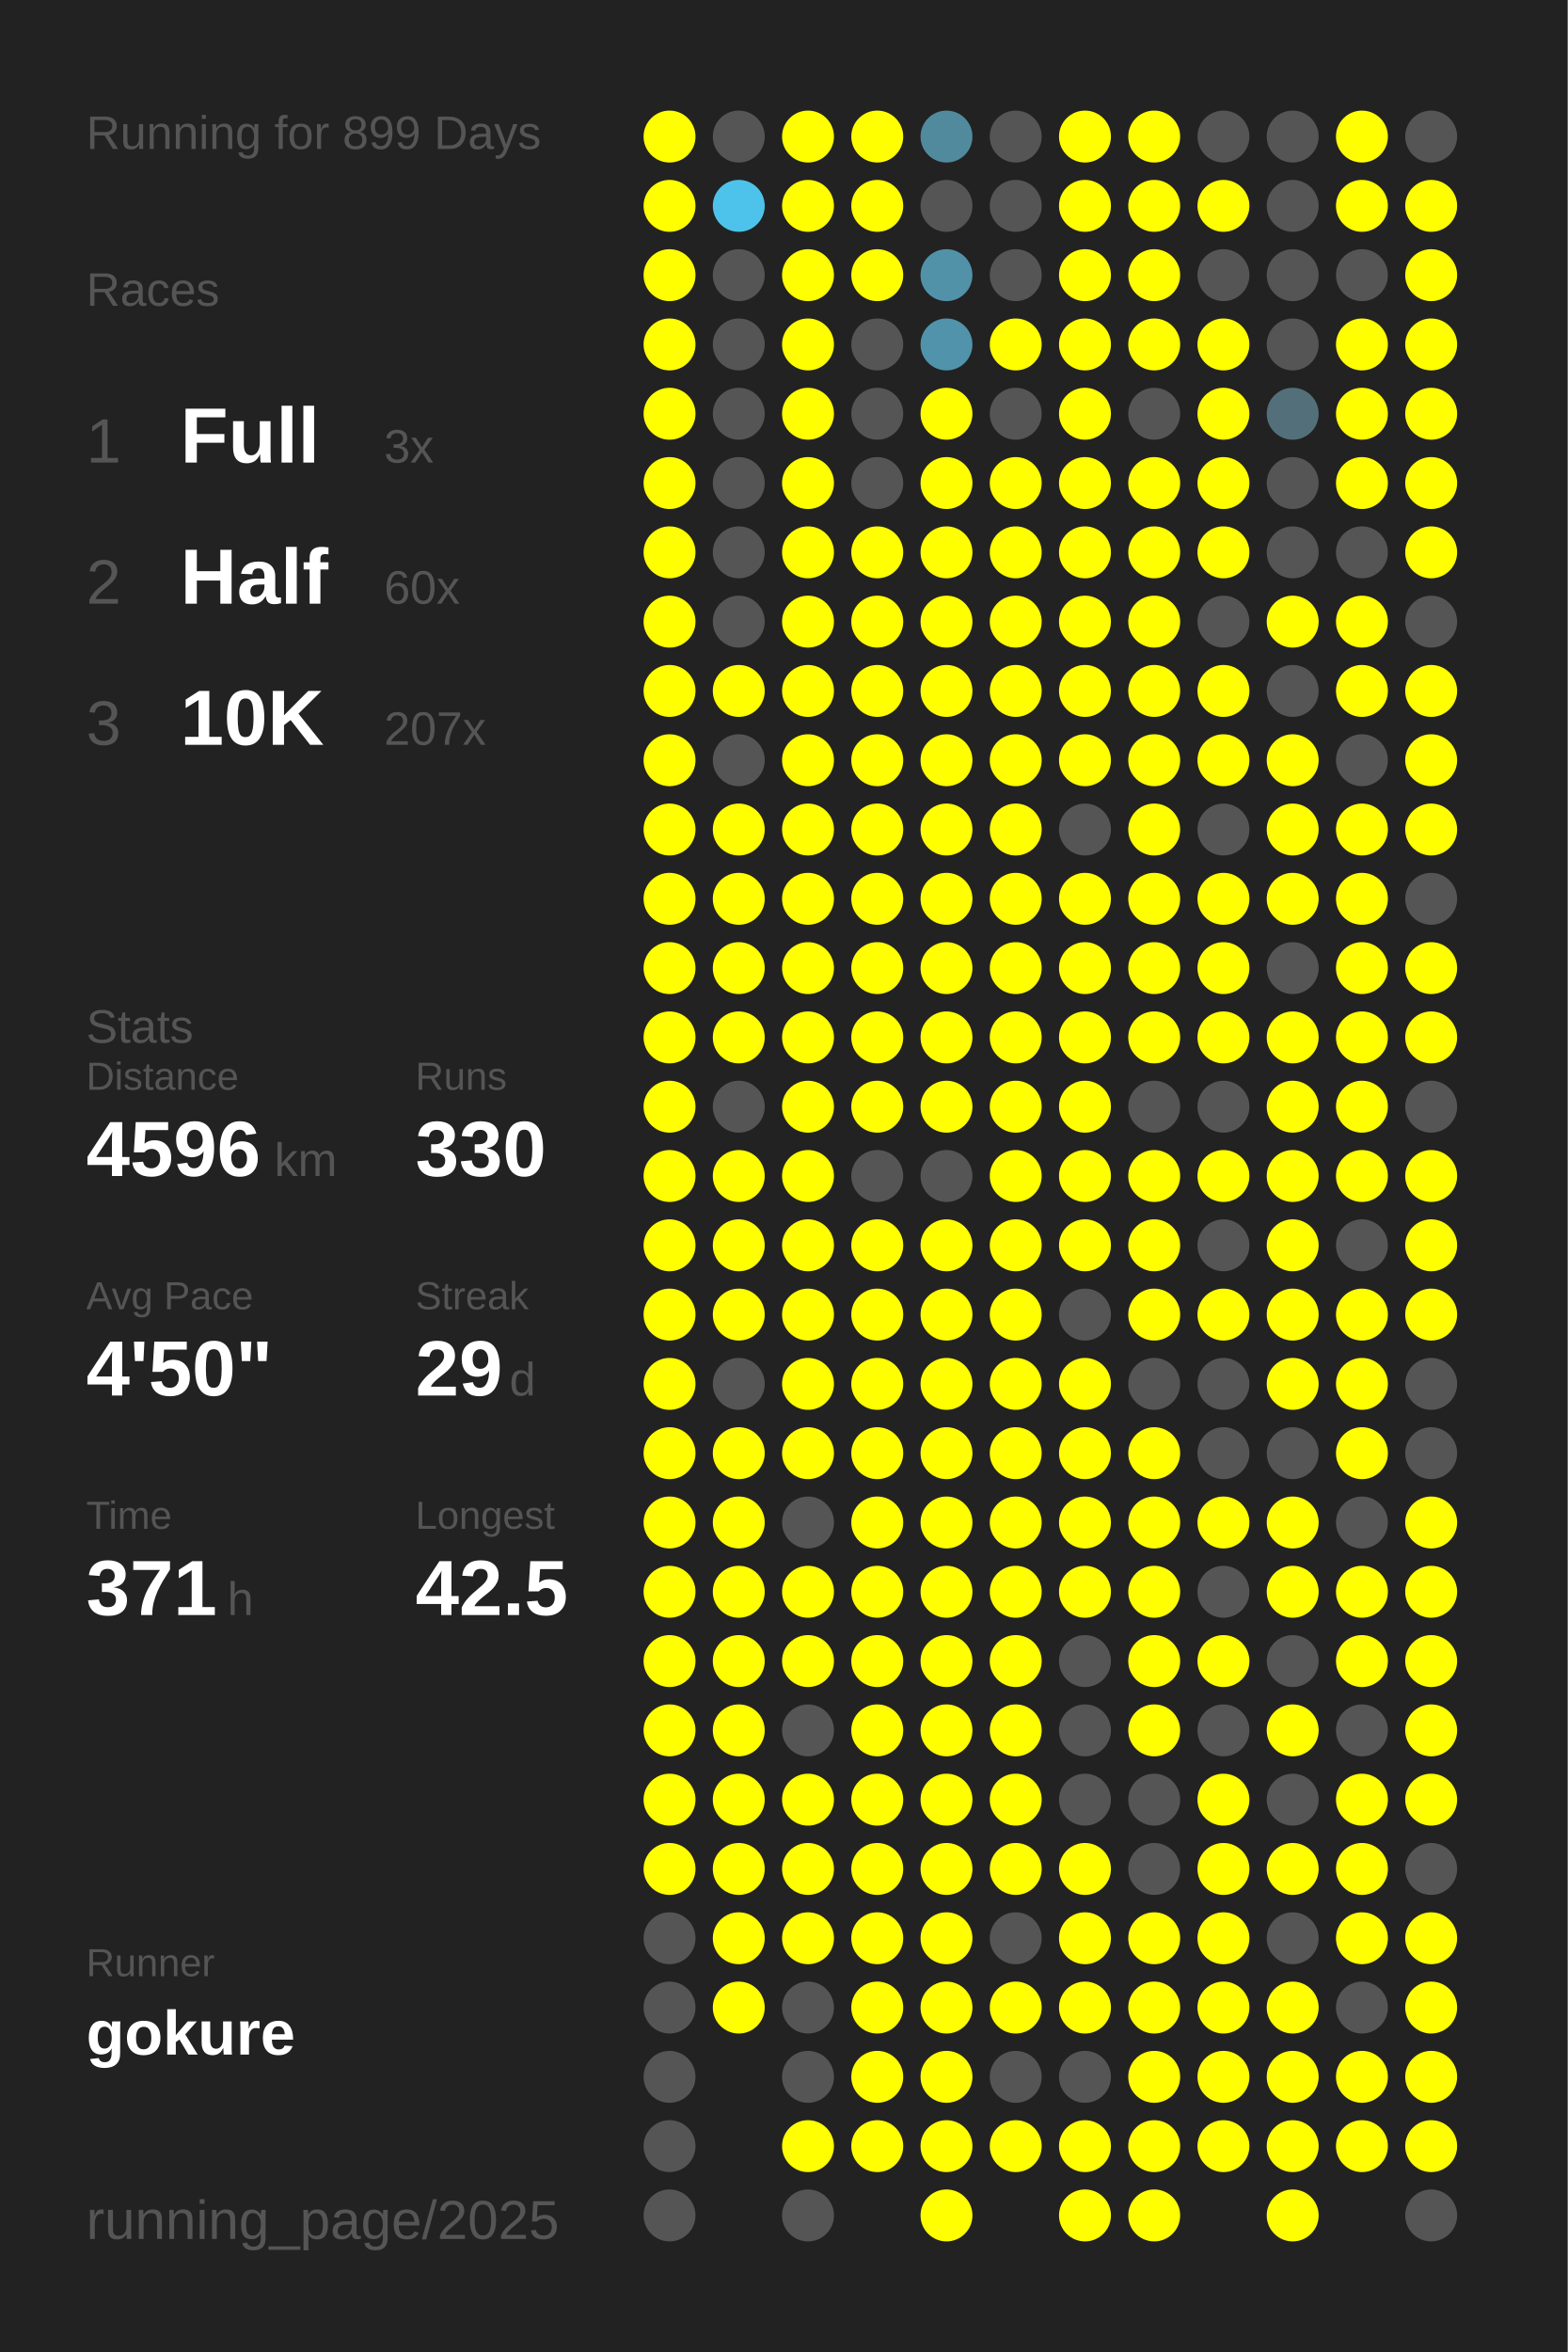
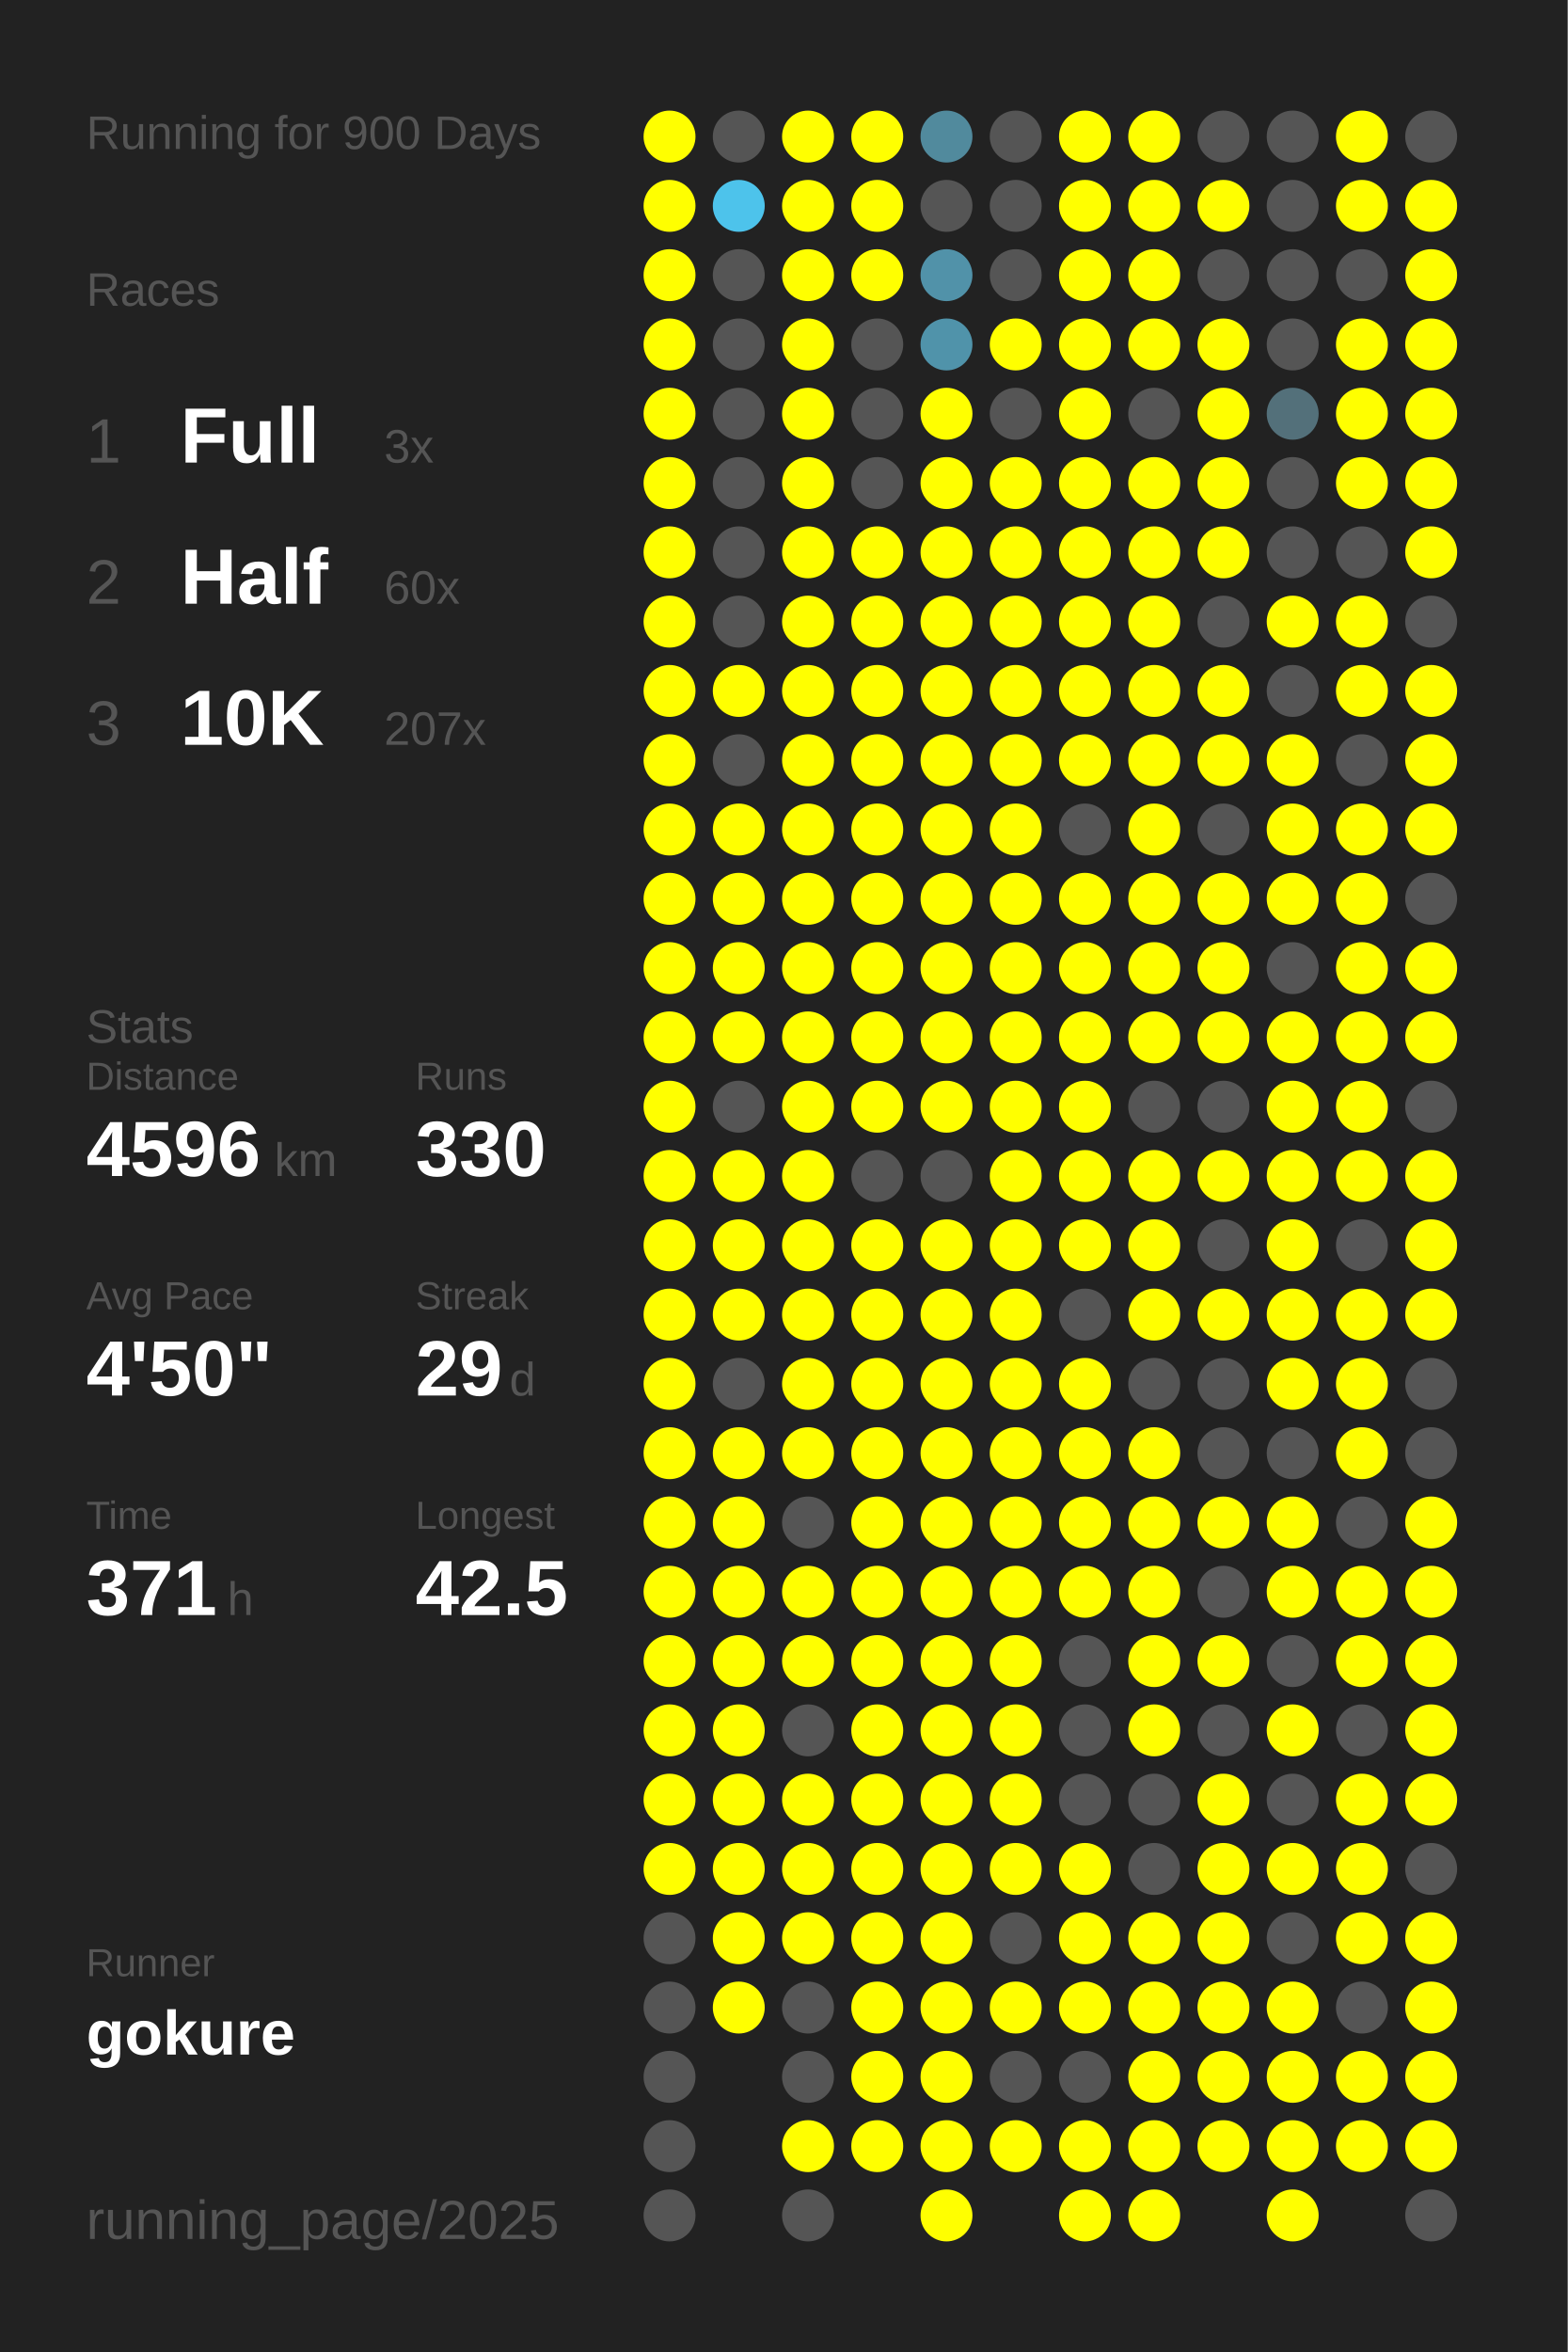
<svg xmlns="http://www.w3.org/2000/svg" baseProfile="full" height="300mm" version="1.1" viewBox="0,0,200,300" width="200mm">
  <defs />
  <rect fill="#222222" height="300" width="200" x="0" y="0" />
-   <text fill="#555555" style="font-size:6px; font-family:Arial;" x="11" y="19">Running for 899 Days</text>
+   <text fill="#555555" style="font-size:6px; font-family:Arial;" x="11" y="19">Running for 900 Days</text>
  <text fill="#555555" style="font-size:6px; font-family:Arial;" x="11" y="39">Races</text>
  <text fill="#555555" style="font-size:8px; font-family:Arial;" x="11" y="59">1</text>
  <text fill="#FFFFFF" style="font-size:10px; font-family:Arial; font-weight:bold;" x="23" y="59">Full</text>
  <text fill="#555555" style="font-size:6px; font-family:Arial;" x="49" y="59">3x</text>
  <text fill="#555555" style="font-size:8px; font-family:Arial;" x="11" y="77">2</text>
  <text fill="#FFFFFF" style="font-size:10px; font-family:Arial; font-weight:bold;" x="23" y="77">Half</text>
  <text fill="#555555" style="font-size:6px; font-family:Arial;" x="49" y="77">60x</text>
  <text fill="#555555" style="font-size:8px; font-family:Arial;" x="11" y="95">3</text>
  <text fill="#FFFFFF" style="font-size:10px; font-family:Arial; font-weight:bold;" x="23" y="95">10K</text>
  <text fill="#555555" style="font-size:6px; font-family:Arial;" x="49" y="95">207x</text>
  <text fill="#555555" style="font-size:6px; font-family:Arial;" x="11" y="133">Stats</text>
  <text fill="#555555" style="font-size:5px; font-family:Arial;" x="11" y="139">Distance</text>
  <text fill="#FFFFFF" style="font-size:10px; font-family:Arial; font-weight:bold;" x="11" y="150">4596</text>
  <text fill="#555555" style="font-size:6px; font-family:Arial;" x="35" y="150">km</text>
  <text fill="#555555" style="font-size:5px; font-family:Arial;" x="53" y="139">Runs</text>
  <text fill="#FFFFFF" style="font-size:10px; font-family:Arial; font-weight:bold;" x="53" y="150">330</text>
  <text fill="#555555" style="font-size:5px; font-family:Arial;" x="11" y="167">Avg Pace</text>
  <text fill="#FFFFFF" style="font-size:10px; font-family:Arial; font-weight:bold;" x="11" y="178">4'50"</text>
  <text fill="#555555" style="font-size:5px; font-family:Arial;" x="53" y="167">Streak</text>
  <text fill="#FFFFFF" style="font-size:10px; font-family:Arial; font-weight:bold;" x="53" y="178">29</text>
  <text fill="#555555" style="font-size:6px; font-family:Arial;" x="65" y="178">d</text>
  <text fill="#555555" style="font-size:5px; font-family:Arial;" x="11" y="195">Time</text>
  <text fill="#FFFFFF" style="font-size:10px; font-family:Arial; font-weight:bold;" x="11" y="206">371</text>
  <text fill="#555555" style="font-size:6px; font-family:Arial;" x="29" y="206">h</text>
  <text fill="#555555" style="font-size:5px; font-family:Arial;" x="53" y="195">Longest</text>
  <text fill="#FFFFFF" style="font-size:10px; font-family:Arial; font-weight:bold;" x="53" y="206">42.5</text>
  <text fill="#555555" style="font-size:5px; font-family:Arial;" x="11" y="252.065">Runner</text>
  <text fill="#FFFFFF" style="font-size:8px; font-family:Arial; font-weight:bold;" x="11" y="262.065">gokure</text>
  <text fill="#555555" style="font-size:7px; font-family:Arial;" x="11" y="285.581">running_page/2025</text>
  <circle cx="85.417" cy="17.419" fill="#FFFF00" r="3.312" />
  <circle cx="85.417" cy="26.258" fill="#FFFF00" r="3.312" />
  <circle cx="85.417" cy="35.097" fill="#FFFF00" r="3.312" />
  <circle cx="85.417" cy="43.935" fill="#FFFF00" r="3.312" />
  <circle cx="85.417" cy="52.774" fill="#FFFF00" r="3.312" />
  <circle cx="85.417" cy="61.613" fill="#FFFF00" r="3.312" />
  <circle cx="85.417" cy="70.452" fill="#FFFF00" r="3.312" />
  <circle cx="85.417" cy="79.29" fill="#FFFF00" r="3.312" />
  <circle cx="85.417" cy="88.129" fill="#FFFF00" r="3.312" />
  <circle cx="85.417" cy="96.968" fill="#FFFF00" r="3.312" />
  <circle cx="85.417" cy="105.806" fill="#FFFF00" r="3.312" />
  <circle cx="85.417" cy="114.645" fill="#FFFF00" r="3.312" />
  <circle cx="85.417" cy="123.484" fill="#FFFF00" r="3.312" />
  <circle cx="85.417" cy="132.323" fill="#FFFF00" r="3.312" />
  <circle cx="85.417" cy="141.161" fill="#FFFF00" r="3.312" />
  <circle cx="85.417" cy="150" fill="#FFFF00" r="3.312" />
  <circle cx="85.417" cy="158.839" fill="#FFFF00" r="3.312" />
  <circle cx="85.417" cy="167.677" fill="#FFFF00" r="3.312" />
  <circle cx="85.417" cy="176.516" fill="#FFFF00" r="3.312" />
  <circle cx="85.417" cy="185.355" fill="#FFFF00" r="3.312" />
  <circle cx="85.417" cy="194.194" fill="#FFFF00" r="3.312" />
  <circle cx="85.417" cy="203.032" fill="#FFFF00" r="3.312" />
  <circle cx="85.417" cy="211.871" fill="#FFFF00" r="3.312" />
  <circle cx="85.417" cy="220.71" fill="#FFFF00" r="3.312" />
  <circle cx="85.417" cy="229.548" fill="#FFFF00" r="3.312" />
  <circle cx="85.417" cy="238.387" fill="#FFFF00" r="3.312" />
  <circle cx="85.417" cy="247.226" fill="#555555" r="3.312" />
  <circle cx="85.417" cy="256.065" fill="#555555" r="3.312" />
  <circle cx="85.417" cy="264.903" fill="#555555" r="3.312" />
  <circle cx="85.417" cy="273.742" fill="#555555" r="3.312" />
  <circle cx="85.417" cy="282.581" fill="#555555" r="3.312" />
  <circle cx="94.25" cy="17.419" fill="#555555" r="3.312" />
  <circle cx="94.25" cy="26.258" fill="#4dc3eb" r="3.312" />
  <circle cx="94.25" cy="35.097" fill="#555555" r="3.312" />
  <circle cx="94.25" cy="43.935" fill="#555555" r="3.312" />
  <circle cx="94.25" cy="52.774" fill="#555555" r="3.312" />
  <circle cx="94.25" cy="61.613" fill="#555555" r="3.312" />
  <circle cx="94.25" cy="70.452" fill="#555555" r="3.312" />
  <circle cx="94.25" cy="79.29" fill="#555555" r="3.312" />
  <circle cx="94.25" cy="88.129" fill="#FFFF00" r="3.312" />
  <circle cx="94.25" cy="96.968" fill="#555555" r="3.312" />
  <circle cx="94.25" cy="105.806" fill="#FFFF00" r="3.312" />
  <circle cx="94.25" cy="114.645" fill="#FFFF00" r="3.312" />
  <circle cx="94.25" cy="123.484" fill="#FFFF00" r="3.312" />
  <circle cx="94.25" cy="132.323" fill="#FFFF00" r="3.312" />
  <circle cx="94.25" cy="141.161" fill="#555555" r="3.312" />
  <circle cx="94.25" cy="150" fill="#FFFF00" r="3.312" />
  <circle cx="94.25" cy="158.839" fill="#FFFF00" r="3.312" />
  <circle cx="94.25" cy="167.677" fill="#FFFF00" r="3.312" />
  <circle cx="94.25" cy="176.516" fill="#555555" r="3.312" />
  <circle cx="94.25" cy="185.355" fill="#FFFF00" r="3.312" />
  <circle cx="94.25" cy="194.194" fill="#FFFF00" r="3.312" />
  <circle cx="94.25" cy="203.032" fill="#FFFF00" r="3.312" />
  <circle cx="94.25" cy="211.871" fill="#FFFF00" r="3.312" />
  <circle cx="94.25" cy="220.71" fill="#FFFF00" r="3.312" />
  <circle cx="94.25" cy="229.548" fill="#FFFF00" r="3.312" />
  <circle cx="94.25" cy="238.387" fill="#FFFF00" r="3.312" />
  <circle cx="94.25" cy="247.226" fill="#FFFF00" r="3.312" />
  <circle cx="94.25" cy="256.065" fill="#FFFF00" r="3.312" />
  <circle cx="103.083" cy="17.419" fill="#FFFF00" r="3.312" />
  <circle cx="103.083" cy="26.258" fill="#FFFF00" r="3.312" />
  <circle cx="103.083" cy="35.097" fill="#FFFF00" r="3.312" />
  <circle cx="103.083" cy="43.935" fill="#FFFF00" r="3.312" />
  <circle cx="103.083" cy="52.774" fill="#FFFF00" r="3.312" />
  <circle cx="103.083" cy="61.613" fill="#FFFF00" r="3.312" />
  <circle cx="103.083" cy="70.452" fill="#FFFF00" r="3.312" />
  <circle cx="103.083" cy="79.29" fill="#FFFF00" r="3.312" />
  <circle cx="103.083" cy="88.129" fill="#FFFF00" r="3.312" />
  <circle cx="103.083" cy="96.968" fill="#FFFF00" r="3.312" />
  <circle cx="103.083" cy="105.806" fill="#FFFF00" r="3.312" />
  <circle cx="103.083" cy="114.645" fill="#FFFF00" r="3.312" />
  <circle cx="103.083" cy="123.484" fill="#FFFF00" r="3.312" />
  <circle cx="103.083" cy="132.323" fill="#FFFF00" r="3.312" />
  <circle cx="103.083" cy="141.161" fill="#FFFF00" r="3.312" />
  <circle cx="103.083" cy="150" fill="#FFFF00" r="3.312" />
  <circle cx="103.083" cy="158.839" fill="#FFFF00" r="3.312" />
  <circle cx="103.083" cy="167.677" fill="#FFFF00" r="3.312" />
  <circle cx="103.083" cy="176.516" fill="#FFFF00" r="3.312" />
  <circle cx="103.083" cy="185.355" fill="#FFFF00" r="3.312" />
  <circle cx="103.083" cy="194.194" fill="#555555" r="3.312" />
  <circle cx="103.083" cy="203.032" fill="#FFFF00" r="3.312" />
  <circle cx="103.083" cy="211.871" fill="#FFFF00" r="3.312" />
  <circle cx="103.083" cy="220.71" fill="#555555" r="3.312" />
  <circle cx="103.083" cy="229.548" fill="#FFFF00" r="3.312" />
  <circle cx="103.083" cy="238.387" fill="#FFFF00" r="3.312" />
  <circle cx="103.083" cy="247.226" fill="#FFFF00" r="3.312" />
  <circle cx="103.083" cy="256.065" fill="#555555" r="3.312" />
  <circle cx="103.083" cy="264.903" fill="#555555" r="3.312" />
  <circle cx="103.083" cy="273.742" fill="#FFFF00" r="3.312" />
  <circle cx="103.083" cy="282.581" fill="#555555" r="3.312" />
  <circle cx="111.917" cy="17.419" fill="#FFFF00" r="3.312" />
  <circle cx="111.917" cy="26.258" fill="#FFFF00" r="3.312" />
  <circle cx="111.917" cy="35.097" fill="#FFFF00" r="3.312" />
  <circle cx="111.917" cy="43.935" fill="#555555" r="3.312" />
  <circle cx="111.917" cy="52.774" fill="#555555" r="3.312" />
  <circle cx="111.917" cy="61.613" fill="#555555" r="3.312" />
  <circle cx="111.917" cy="70.452" fill="#FFFF00" r="3.312" />
  <circle cx="111.917" cy="79.29" fill="#FFFF00" r="3.312" />
  <circle cx="111.917" cy="88.129" fill="#FFFF00" r="3.312" />
  <circle cx="111.917" cy="96.968" fill="#FFFF00" r="3.312" />
  <circle cx="111.917" cy="105.806" fill="#FFFF00" r="3.312" />
  <circle cx="111.917" cy="114.645" fill="#FFFF00" r="3.312" />
  <circle cx="111.917" cy="123.484" fill="#FFFF00" r="3.312" />
  <circle cx="111.917" cy="132.323" fill="#FFFF00" r="3.312" />
  <circle cx="111.917" cy="141.161" fill="#FFFF00" r="3.312" />
  <circle cx="111.917" cy="150" fill="#555555" r="3.312" />
  <circle cx="111.917" cy="158.839" fill="#FFFF00" r="3.312" />
  <circle cx="111.917" cy="167.677" fill="#FFFF00" r="3.312" />
  <circle cx="111.917" cy="176.516" fill="#FFFF00" r="3.312" />
  <circle cx="111.917" cy="185.355" fill="#FFFF00" r="3.312" />
  <circle cx="111.917" cy="194.194" fill="#FFFF00" r="3.312" />
  <circle cx="111.917" cy="203.032" fill="#FFFF00" r="3.312" />
  <circle cx="111.917" cy="211.871" fill="#FFFF00" r="3.312" />
  <circle cx="111.917" cy="220.71" fill="#FFFF00" r="3.312" />
  <circle cx="111.917" cy="229.548" fill="#FFFF00" r="3.312" />
  <circle cx="111.917" cy="238.387" fill="#FFFF00" r="3.312" />
  <circle cx="111.917" cy="247.226" fill="#FFFF00" r="3.312" />
  <circle cx="111.917" cy="256.065" fill="#FFFF00" r="3.312" />
  <circle cx="111.917" cy="264.903" fill="#FFFF00" r="3.312" />
  <circle cx="111.917" cy="273.742" fill="#FFFF00" r="3.312" />
  <circle cx="120.75" cy="17.419" fill="#518a9d" r="3.312" />
  <circle cx="120.75" cy="26.258" fill="#555555" r="3.312" />
  <circle cx="120.75" cy="35.097" fill="#5192a9" r="3.312" />
  <circle cx="120.75" cy="43.935" fill="#5093aa" r="3.312" />
  <circle cx="120.75" cy="52.774" fill="#FFFF00" r="3.312" />
  <circle cx="120.75" cy="61.613" fill="#FFFF00" r="3.312" />
  <circle cx="120.75" cy="70.452" fill="#FFFF00" r="3.312" />
  <circle cx="120.75" cy="79.29" fill="#FFFF00" r="3.312" />
  <circle cx="120.75" cy="88.129" fill="#FFFF00" r="3.312" />
  <circle cx="120.75" cy="96.968" fill="#FFFF00" r="3.312" />
  <circle cx="120.75" cy="105.806" fill="#FFFF00" r="3.312" />
  <circle cx="120.75" cy="114.645" fill="#FFFF00" r="3.312" />
  <circle cx="120.75" cy="123.484" fill="#FFFF00" r="3.312" />
  <circle cx="120.75" cy="132.323" fill="#FFFF00" r="3.312" />
  <circle cx="120.75" cy="141.161" fill="#FFFF00" r="3.312" />
  <circle cx="120.75" cy="150" fill="#555555" r="3.312" />
  <circle cx="120.75" cy="158.839" fill="#FFFF00" r="3.312" />
  <circle cx="120.75" cy="167.677" fill="#FFFF00" r="3.312" />
  <circle cx="120.75" cy="176.516" fill="#FFFF00" r="3.312" />
  <circle cx="120.75" cy="185.355" fill="#FFFF00" r="3.312" />
  <circle cx="120.75" cy="194.194" fill="#FFFF00" r="3.312" />
  <circle cx="120.75" cy="203.032" fill="#FFFF00" r="3.312" />
  <circle cx="120.75" cy="211.871" fill="#FFFF00" r="3.312" />
  <circle cx="120.75" cy="220.71" fill="#FFFF00" r="3.312" />
  <circle cx="120.75" cy="229.548" fill="#FFFF00" r="3.312" />
  <circle cx="120.75" cy="238.387" fill="#FFFF00" r="3.312" />
  <circle cx="120.75" cy="247.226" fill="#FFFF00" r="3.312" />
  <circle cx="120.75" cy="256.065" fill="#FFFF00" r="3.312" />
  <circle cx="120.75" cy="264.903" fill="#FFFF00" r="3.312" />
  <circle cx="120.75" cy="273.742" fill="#FFFF00" r="3.312" />
  <circle cx="120.75" cy="282.581" fill="#FFFF00" r="3.312" />
  <circle cx="129.583" cy="17.419" fill="#555555" r="3.312" />
  <circle cx="129.583" cy="26.258" fill="#555555" r="3.312" />
  <circle cx="129.583" cy="35.097" fill="#555555" r="3.312" />
  <circle cx="129.583" cy="43.935" fill="#FFFF00" r="3.312" />
  <circle cx="129.583" cy="52.774" fill="#555555" r="3.312" />
  <circle cx="129.583" cy="61.613" fill="#FFFF00" r="3.312" />
  <circle cx="129.583" cy="70.452" fill="#FFFF00" r="3.312" />
  <circle cx="129.583" cy="79.29" fill="#FFFF00" r="3.312" />
  <circle cx="129.583" cy="88.129" fill="#FFFF00" r="3.312" />
  <circle cx="129.583" cy="96.968" fill="#FFFF00" r="3.312" />
  <circle cx="129.583" cy="105.806" fill="#FFFF00" r="3.312" />
  <circle cx="129.583" cy="114.645" fill="#FFFF00" r="3.312" />
  <circle cx="129.583" cy="123.484" fill="#FFFF00" r="3.312" />
  <circle cx="129.583" cy="132.323" fill="#FFFF00" r="3.312" />
  <circle cx="129.583" cy="141.161" fill="#FFFF00" r="3.312" />
  <circle cx="129.583" cy="150" fill="#FFFF00" r="3.312" />
  <circle cx="129.583" cy="158.839" fill="#FFFF00" r="3.312" />
  <circle cx="129.583" cy="167.677" fill="#FFFF00" r="3.312" />
  <circle cx="129.583" cy="176.516" fill="#FFFF00" r="3.312" />
  <circle cx="129.583" cy="185.355" fill="#FFFF00" r="3.312" />
  <circle cx="129.583" cy="194.194" fill="#FFFF00" r="3.312" />
  <circle cx="129.583" cy="203.032" fill="#FFFF00" r="3.312" />
  <circle cx="129.583" cy="211.871" fill="#FFFF00" r="3.312" />
  <circle cx="129.583" cy="220.71" fill="#FFFF00" r="3.312" />
  <circle cx="129.583" cy="229.548" fill="#FFFF00" r="3.312" />
  <circle cx="129.583" cy="238.387" fill="#FFFF00" r="3.312" />
  <circle cx="129.583" cy="247.226" fill="#555555" r="3.312" />
  <circle cx="129.583" cy="256.065" fill="#FFFF00" r="3.312" />
  <circle cx="129.583" cy="264.903" fill="#555555" r="3.312" />
  <circle cx="129.583" cy="273.742" fill="#FFFF00" r="3.312" />
  <circle cx="138.417" cy="17.419" fill="#FFFF00" r="3.312" />
  <circle cx="138.417" cy="26.258" fill="#FFFF00" r="3.312" />
  <circle cx="138.417" cy="35.097" fill="#FFFF00" r="3.312" />
  <circle cx="138.417" cy="43.935" fill="#FFFF00" r="3.312" />
  <circle cx="138.417" cy="52.774" fill="#FFFF00" r="3.312" />
  <circle cx="138.417" cy="61.613" fill="#FFFF00" r="3.312" />
  <circle cx="138.417" cy="70.452" fill="#FFFF00" r="3.312" />
  <circle cx="138.417" cy="79.29" fill="#FFFF00" r="3.312" />
  <circle cx="138.417" cy="88.129" fill="#FFFF00" r="3.312" />
  <circle cx="138.417" cy="96.968" fill="#FFFF00" r="3.312" />
  <circle cx="138.417" cy="105.806" fill="#555555" r="3.312" />
  <circle cx="138.417" cy="114.645" fill="#FFFF00" r="3.312" />
  <circle cx="138.417" cy="123.484" fill="#FFFF00" r="3.312" />
  <circle cx="138.417" cy="132.323" fill="#FFFF00" r="3.312" />
  <circle cx="138.417" cy="141.161" fill="#FFFF00" r="3.312" />
  <circle cx="138.417" cy="150" fill="#FFFF00" r="3.312" />
  <circle cx="138.417" cy="158.839" fill="#FFFF00" r="3.312" />
  <circle cx="138.417" cy="167.677" fill="#555555" r="3.312" />
  <circle cx="138.417" cy="176.516" fill="#FFFF00" r="3.312" />
  <circle cx="138.417" cy="185.355" fill="#FFFF00" r="3.312" />
  <circle cx="138.417" cy="194.194" fill="#FFFF00" r="3.312" />
  <circle cx="138.417" cy="203.032" fill="#FFFF00" r="3.312" />
  <circle cx="138.417" cy="211.871" fill="#555555" r="3.312" />
  <circle cx="138.417" cy="220.71" fill="#555555" r="3.312" />
  <circle cx="138.417" cy="229.548" fill="#555555" r="3.312" />
  <circle cx="138.417" cy="238.387" fill="#FFFF00" r="3.312" />
  <circle cx="138.417" cy="247.226" fill="#FFFF00" r="3.312" />
  <circle cx="138.417" cy="256.065" fill="#FFFF00" r="3.312" />
  <circle cx="138.417" cy="264.903" fill="#555555" r="3.312" />
  <circle cx="138.417" cy="273.742" fill="#FFFF00" r="3.312" />
  <circle cx="138.417" cy="282.581" fill="#FFFF00" r="3.312" />
  <circle cx="147.25" cy="17.419" fill="#FFFF00" r="3.312" />
  <circle cx="147.25" cy="26.258" fill="#FFFF00" r="3.312" />
  <circle cx="147.25" cy="35.097" fill="#FFFF00" r="3.312" />
  <circle cx="147.25" cy="43.935" fill="#FFFF00" r="3.312" />
  <circle cx="147.25" cy="52.774" fill="#555555" r="3.312" />
  <circle cx="147.25" cy="61.613" fill="#FFFF00" r="3.312" />
  <circle cx="147.25" cy="70.452" fill="#FFFF00" r="3.312" />
  <circle cx="147.25" cy="79.29" fill="#FFFF00" r="3.312" />
  <circle cx="147.25" cy="88.129" fill="#FFFF00" r="3.312" />
  <circle cx="147.25" cy="96.968" fill="#FFFF00" r="3.312" />
  <circle cx="147.25" cy="105.806" fill="#FFFF00" r="3.312" />
  <circle cx="147.25" cy="114.645" fill="#FFFF00" r="3.312" />
  <circle cx="147.25" cy="123.484" fill="#FFFF00" r="3.312" />
  <circle cx="147.25" cy="132.323" fill="#FFFF00" r="3.312" />
  <circle cx="147.25" cy="141.161" fill="#555555" r="3.312" />
  <circle cx="147.25" cy="150" fill="#FFFF00" r="3.312" />
  <circle cx="147.25" cy="158.839" fill="#FFFF00" r="3.312" />
  <circle cx="147.25" cy="167.677" fill="#FFFF00" r="3.312" />
  <circle cx="147.25" cy="176.516" fill="#555555" r="3.312" />
  <circle cx="147.25" cy="185.355" fill="#FFFF00" r="3.312" />
  <circle cx="147.25" cy="194.194" fill="#FFFF00" r="3.312" />
  <circle cx="147.25" cy="203.032" fill="#FFFF00" r="3.312" />
  <circle cx="147.25" cy="211.871" fill="#FFFF00" r="3.312" />
  <circle cx="147.25" cy="220.71" fill="#FFFF00" r="3.312" />
  <circle cx="147.25" cy="229.548" fill="#555555" r="3.312" />
  <circle cx="147.25" cy="238.387" fill="#555555" r="3.312" />
  <circle cx="147.25" cy="247.226" fill="#FFFF00" r="3.312" />
  <circle cx="147.25" cy="256.065" fill="#FFFF00" r="3.312" />
  <circle cx="147.25" cy="264.903" fill="#FFFF00" r="3.312" />
  <circle cx="147.25" cy="273.742" fill="#FFFF00" r="3.312" />
  <circle cx="147.25" cy="282.581" fill="#FFFF00" r="3.312" />
  <circle cx="156.083" cy="17.419" fill="#555555" r="3.312" />
  <circle cx="156.083" cy="26.258" fill="#FFFF00" r="3.312" />
  <circle cx="156.083" cy="35.097" fill="#555555" r="3.312" />
  <circle cx="156.083" cy="43.935" fill="#FFFF00" r="3.312" />
  <circle cx="156.083" cy="52.774" fill="#FFFF00" r="3.312" />
  <circle cx="156.083" cy="61.613" fill="#FFFF00" r="3.312" />
  <circle cx="156.083" cy="70.452" fill="#FFFF00" r="3.312" />
  <circle cx="156.083" cy="79.29" fill="#555555" r="3.312" />
  <circle cx="156.083" cy="88.129" fill="#FFFF00" r="3.312" />
  <circle cx="156.083" cy="96.968" fill="#FFFF00" r="3.312" />
  <circle cx="156.083" cy="105.806" fill="#555555" r="3.312" />
  <circle cx="156.083" cy="114.645" fill="#FFFF00" r="3.312" />
  <circle cx="156.083" cy="123.484" fill="#FFFF00" r="3.312" />
  <circle cx="156.083" cy="132.323" fill="#FFFF00" r="3.312" />
  <circle cx="156.083" cy="141.161" fill="#555555" r="3.312" />
  <circle cx="156.083" cy="150" fill="#FFFF00" r="3.312" />
  <circle cx="156.083" cy="158.839" fill="#555555" r="3.312" />
  <circle cx="156.083" cy="167.677" fill="#FFFF00" r="3.312" />
  <circle cx="156.083" cy="176.516" fill="#555555" r="3.312" />
  <circle cx="156.083" cy="185.355" fill="#555555" r="3.312" />
  <circle cx="156.083" cy="194.194" fill="#FFFF00" r="3.312" />
  <circle cx="156.083" cy="203.032" fill="#555555" r="3.312" />
  <circle cx="156.083" cy="211.871" fill="#FFFF00" r="3.312" />
  <circle cx="156.083" cy="220.71" fill="#555555" r="3.312" />
  <circle cx="156.083" cy="229.548" fill="#FFFF00" r="3.312" />
  <circle cx="156.083" cy="238.387" fill="#FFFF00" r="3.312" />
  <circle cx="156.083" cy="247.226" fill="#FFFF00" r="3.312" />
  <circle cx="156.083" cy="256.065" fill="#FFFF00" r="3.312" />
  <circle cx="156.083" cy="264.903" fill="#FFFF00" r="3.312" />
  <circle cx="156.083" cy="273.742" fill="#FFFF00" r="3.312" />
  <circle cx="164.917" cy="17.419" fill="#555555" r="3.312" />
  <circle cx="164.917" cy="26.258" fill="#555555" r="3.312" />
  <circle cx="164.917" cy="35.097" fill="#555555" r="3.312" />
  <circle cx="164.917" cy="43.935" fill="#555555" r="3.312" />
  <circle cx="164.917" cy="52.774" fill="#53707a" r="3.312" />
  <circle cx="164.917" cy="61.613" fill="#555555" r="3.312" />
  <circle cx="164.917" cy="70.452" fill="#555555" r="3.312" />
  <circle cx="164.917" cy="79.29" fill="#FFFF00" r="3.312" />
  <circle cx="164.917" cy="88.129" fill="#555555" r="3.312" />
  <circle cx="164.917" cy="96.968" fill="#FFFF00" r="3.312" />
  <circle cx="164.917" cy="105.806" fill="#FFFF00" r="3.312" />
  <circle cx="164.917" cy="114.645" fill="#FFFF00" r="3.312" />
  <circle cx="164.917" cy="123.484" fill="#555555" r="3.312" />
  <circle cx="164.917" cy="132.323" fill="#FFFF00" r="3.312" />
  <circle cx="164.917" cy="141.161" fill="#FFFF00" r="3.312" />
  <circle cx="164.917" cy="150" fill="#FFFF00" r="3.312" />
  <circle cx="164.917" cy="158.839" fill="#FFFF00" r="3.312" />
  <circle cx="164.917" cy="167.677" fill="#FFFF00" r="3.312" />
  <circle cx="164.917" cy="176.516" fill="#FFFF00" r="3.312" />
  <circle cx="164.917" cy="185.355" fill="#555555" r="3.312" />
  <circle cx="164.917" cy="194.194" fill="#FFFF00" r="3.312" />
  <circle cx="164.917" cy="203.032" fill="#FFFF00" r="3.312" />
  <circle cx="164.917" cy="211.871" fill="#555555" r="3.312" />
  <circle cx="164.917" cy="220.71" fill="#FFFF00" r="3.312" />
  <circle cx="164.917" cy="229.548" fill="#555555" r="3.312" />
  <circle cx="164.917" cy="238.387" fill="#FFFF00" r="3.312" />
  <circle cx="164.917" cy="247.226" fill="#555555" r="3.312" />
  <circle cx="164.917" cy="256.065" fill="#FFFF00" r="3.312" />
  <circle cx="164.917" cy="264.903" fill="#FFFF00" r="3.312" />
  <circle cx="164.917" cy="273.742" fill="#FFFF00" r="3.312" />
  <circle cx="164.917" cy="282.581" fill="#FFFF00" r="3.312" />
  <circle cx="173.75" cy="17.419" fill="#FFFF00" r="3.312" />
  <circle cx="173.75" cy="26.258" fill="#FFFF00" r="3.312" />
  <circle cx="173.75" cy="35.097" fill="#555555" r="3.312" />
  <circle cx="173.75" cy="43.935" fill="#FFFF00" r="3.312" />
  <circle cx="173.75" cy="52.774" fill="#FFFF00" r="3.312" />
  <circle cx="173.75" cy="61.613" fill="#FFFF00" r="3.312" />
  <circle cx="173.75" cy="70.452" fill="#555555" r="3.312" />
  <circle cx="173.75" cy="79.29" fill="#FFFF00" r="3.312" />
  <circle cx="173.75" cy="88.129" fill="#FFFF00" r="3.312" />
  <circle cx="173.75" cy="96.968" fill="#555555" r="3.312" />
  <circle cx="173.75" cy="105.806" fill="#FFFF00" r="3.312" />
  <circle cx="173.75" cy="114.645" fill="#FFFF00" r="3.312" />
  <circle cx="173.75" cy="123.484" fill="#FFFF00" r="3.312" />
  <circle cx="173.75" cy="132.323" fill="#FFFF00" r="3.312" />
  <circle cx="173.75" cy="141.161" fill="#FFFF00" r="3.312" />
  <circle cx="173.75" cy="150" fill="#FFFF00" r="3.312" />
  <circle cx="173.75" cy="158.839" fill="#555555" r="3.312" />
  <circle cx="173.75" cy="167.677" fill="#FFFF00" r="3.312" />
  <circle cx="173.75" cy="176.516" fill="#FFFF00" r="3.312" />
  <circle cx="173.75" cy="185.355" fill="#FFFF00" r="3.312" />
  <circle cx="173.75" cy="194.194" fill="#555555" r="3.312" />
  <circle cx="173.75" cy="203.032" fill="#FFFF00" r="3.312" />
  <circle cx="173.75" cy="211.871" fill="#FFFF00" r="3.312" />
  <circle cx="173.75" cy="220.71" fill="#555555" r="3.312" />
  <circle cx="173.75" cy="229.548" fill="#FFFF00" r="3.312" />
  <circle cx="173.75" cy="238.387" fill="#FFFF00" r="3.312" />
  <circle cx="173.75" cy="247.226" fill="#FFFF00" r="3.312" />
  <circle cx="173.75" cy="256.065" fill="#555555" r="3.312" />
  <circle cx="173.75" cy="264.903" fill="#FFFF00" r="3.312" />
  <circle cx="173.75" cy="273.742" fill="#FFFF00" r="3.312" />
  <circle cx="182.583" cy="17.419" fill="#555555" r="3.312" />
  <circle cx="182.583" cy="26.258" fill="#FFFF00" r="3.312" />
  <circle cx="182.583" cy="35.097" fill="#FFFF00" r="3.312" />
  <circle cx="182.583" cy="43.935" fill="#FFFF00" r="3.312" />
  <circle cx="182.583" cy="52.774" fill="#FFFF00" r="3.312" />
  <circle cx="182.583" cy="61.613" fill="#FFFF00" r="3.312" />
  <circle cx="182.583" cy="70.452" fill="#FFFF00" r="3.312" />
  <circle cx="182.583" cy="79.29" fill="#555555" r="3.312" />
  <circle cx="182.583" cy="88.129" fill="#FFFF00" r="3.312" />
  <circle cx="182.583" cy="96.968" fill="#FFFF00" r="3.312" />
  <circle cx="182.583" cy="105.806" fill="#FFFF00" r="3.312" />
  <circle cx="182.583" cy="114.645" fill="#555555" r="3.312" />
  <circle cx="182.583" cy="123.484" fill="#FFFF00" r="3.312" />
  <circle cx="182.583" cy="132.323" fill="#FFFF00" r="3.312" />
  <circle cx="182.583" cy="141.161" fill="#555555" r="3.312" />
  <circle cx="182.583" cy="150" fill="#FFFF00" r="3.312" />
  <circle cx="182.583" cy="158.839" fill="#FFFF00" r="3.312" />
  <circle cx="182.583" cy="167.677" fill="#FFFF00" r="3.312" />
  <circle cx="182.583" cy="176.516" fill="#555555" r="3.312" />
  <circle cx="182.583" cy="185.355" fill="#555555" r="3.312" />
  <circle cx="182.583" cy="194.194" fill="#FFFF00" r="3.312" />
  <circle cx="182.583" cy="203.032" fill="#FFFF00" r="3.312" />
  <circle cx="182.583" cy="211.871" fill="#FFFF00" r="3.312" />
  <circle cx="182.583" cy="220.71" fill="#FFFF00" r="3.312" />
  <circle cx="182.583" cy="229.548" fill="#FFFF00" r="3.312" />
  <circle cx="182.583" cy="238.387" fill="#555555" r="3.312" />
  <circle cx="182.583" cy="247.226" fill="#FFFF00" r="3.312" />
  <circle cx="182.583" cy="256.065" fill="#FFFF00" r="3.312" />
  <circle cx="182.583" cy="264.903" fill="#FFFF00" r="3.312" />
  <circle cx="182.583" cy="273.742" fill="#FFFF00" r="3.312" />
  <circle cx="182.583" cy="282.581" fill="#555555" r="3.312" />
</svg>
